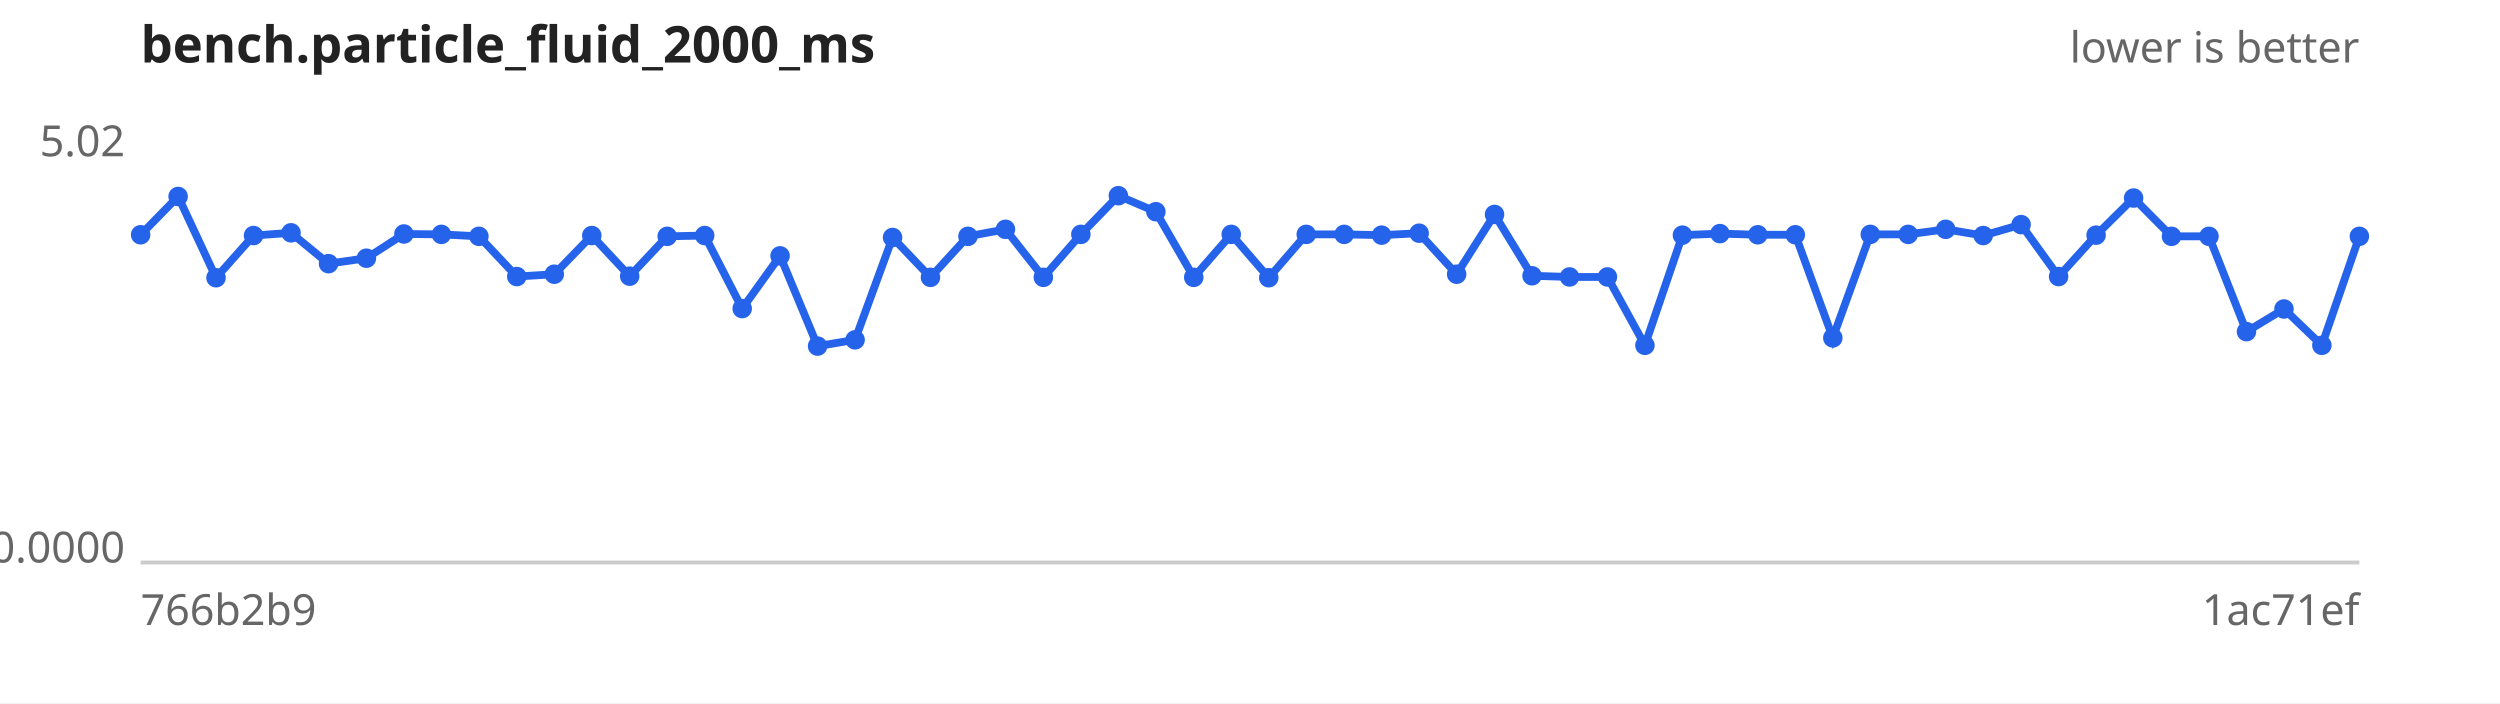
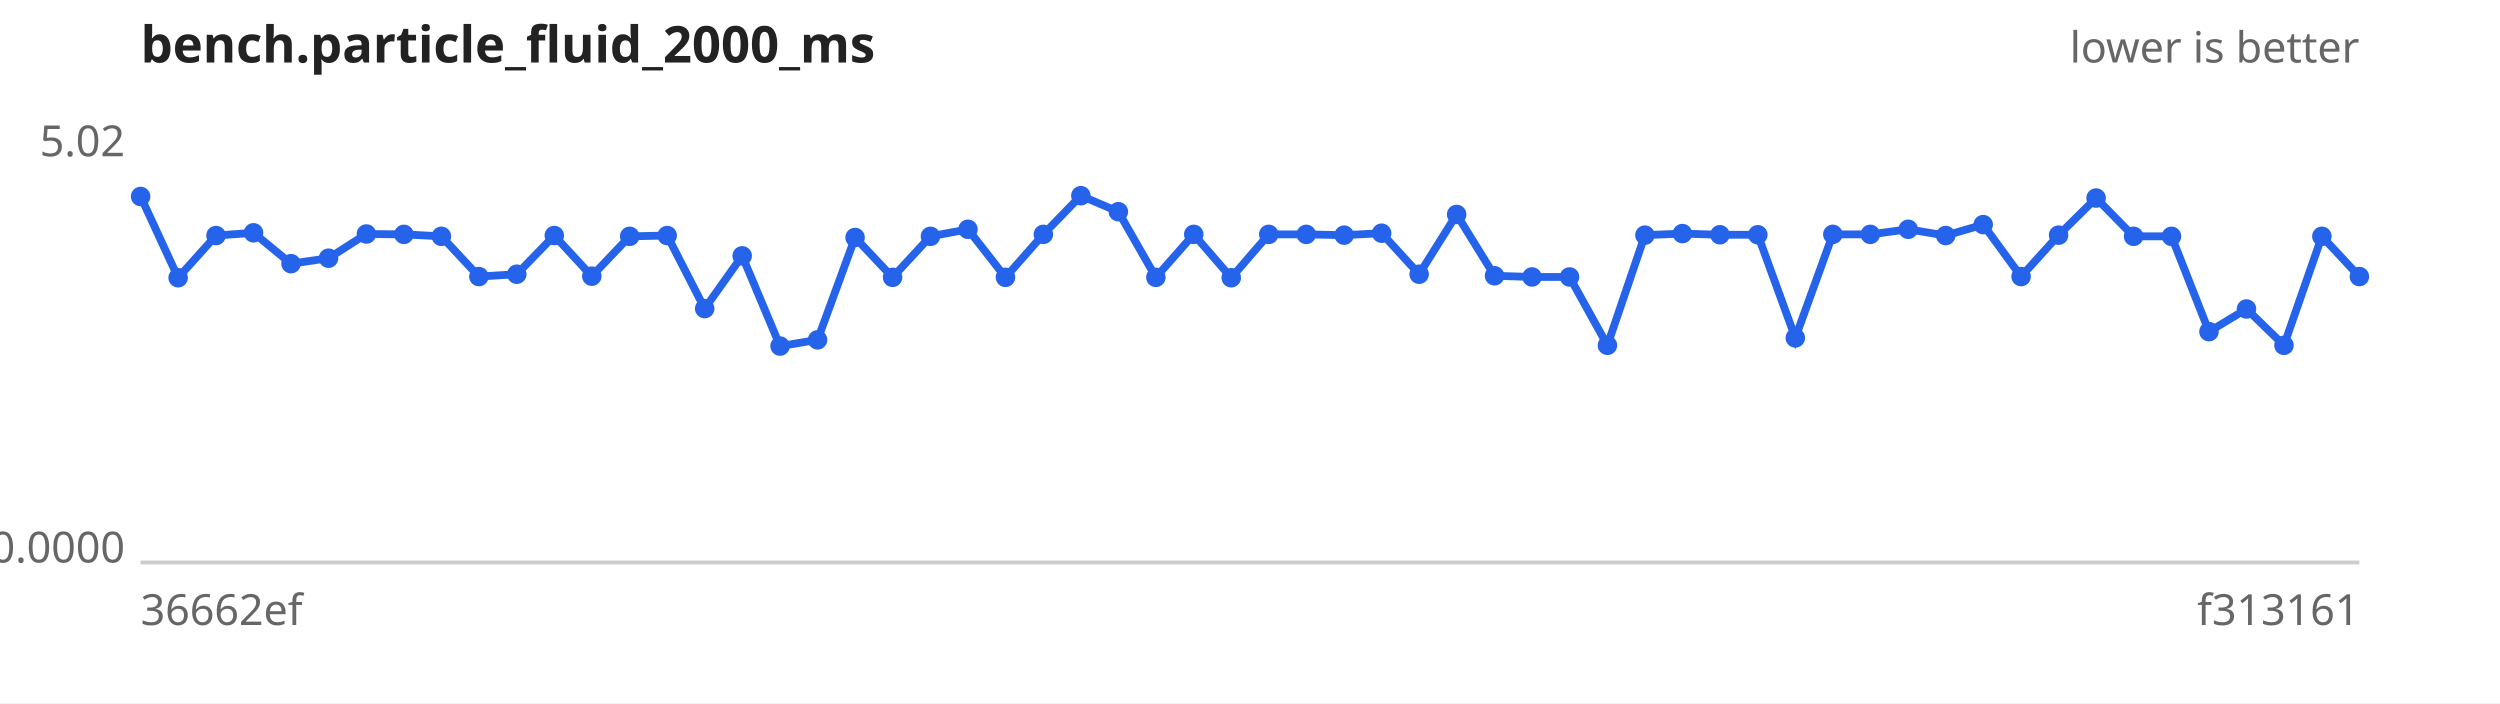
<svg xmlns="http://www.w3.org/2000/svg" width="640" height="180" viewBox="0 0 640 180" font-family="sans-serif" font-size="11">
  <rect width="640" height="180" fill="#ffffff" />
  <text x="36" y="16" font-size="13" font-weight="bold" fill="#222">bench.particle_fluid_2000_ms</text>
  <text x="604" y="16" text-anchor="end" fill="#666">lower is better</text>
  <line x1="36" y1="144" x2="604" y2="144" stroke="#ccc" />
  <text x="32" y="40.0" text-anchor="end" fill="#666">5.02</text>
  <text x="32" y="144.0" text-anchor="end" fill="#666">0.0000</text>
-   <text x="36" y="160" fill="#666">766b2b9</text>
-   <text x="604" y="160" text-anchor="end" fill="#666">1ac71ef</text>
-   <path d="M36.0,60.1 L45.6,50.3 L55.3,71.1 L64.9,60.3 L74.5,59.6 L84.1,67.5 L93.8,66.1 L103.4,59.9 L113.0,60.0 L122.6,60.5 L132.3,70.8 L141.9,70.2 L151.5,60.3 L161.2,70.7 L170.8,60.5 L180.4,60.3 L190.0,79.0 L199.7,65.5 L209.3,88.6 L218.9,87.0 L228.5,60.8 L238.2,71.0 L247.8,60.5 L257.4,58.7 L267.1,71.0 L276.7,60.0 L286.3,50.1 L295.9,54.2 L305.6,71.0 L315.2,60.0 L324.8,71.1 L334.4,60.0 L344.1,60.0 L353.7,60.2 L363.3,59.7 L372.9,70.2 L382.6,54.9 L392.2,70.6 L401.8,70.9 L411.5,70.9 L421.1,88.4 L430.7,60.2 L440.3,59.8 L450.0,60.1 L459.6,60.1 L469.2,86.5 L478.8,60.0 L488.5,60.0 L498.1,58.7 L507.7,60.3 L517.4,57.5 L527.0,70.8 L536.6,60.2 L546.2,50.7 L555.9,60.5 L565.5,60.5 L575.1,84.9 L584.7,79.1 L594.4,88.4 L604.0,60.5" fill="none" stroke="#2563eb" stroke-width="2" />
+   <text x="36" y="160" fill="#666">36662ef</text>
+   <text x="604" y="160" text-anchor="end" fill="#666">f313161</text>
+   <path d="M36.0,50.3 L45.6,71.1 L55.3,60.3 L64.9,59.6 L74.5,67.5 L84.1,66.1 L93.8,59.9 L103.4,60.0 L113.0,60.5 L122.6,70.8 L132.3,70.2 L141.9,60.3 L151.5,70.7 L161.2,60.5 L170.8,60.3 L180.4,79.0 L190.0,65.5 L199.7,88.6 L209.3,87.0 L218.9,60.8 L228.5,71.0 L238.2,60.5 L247.8,58.7 L257.4,71.0 L267.1,60.0 L276.7,50.1 L286.3,54.2 L295.9,71.0 L305.6,60.0 L315.2,71.1 L324.8,60.0 L334.4,60.0 L344.1,60.2 L353.7,59.7 L363.3,70.2 L372.9,54.9 L382.6,70.6 L392.2,70.9 L401.8,70.9 L411.5,88.4 L421.1,60.2 L430.7,59.8 L440.3,60.1 L450.0,60.1 L459.6,86.5 L469.2,60.0 L478.8,60.0 L488.5,58.7 L498.1,60.3 L507.7,57.5 L517.4,70.8 L527.0,60.2 L536.6,50.7 L546.2,60.5 L555.9,60.5 L565.5,84.9 L575.1,79.1 L584.7,88.4 L594.4,60.5 L604.0,70.8" fill="none" stroke="#2563eb" stroke-width="2" />
  <g fill="#2563eb">
-     <circle cx="36.0" cy="60.1" r="2.5" />
-     <circle cx="45.6" cy="50.3" r="2.5" />
-     <circle cx="55.3" cy="71.1" r="2.5" />
-     <circle cx="64.9" cy="60.3" r="2.5" />
-     <circle cx="74.5" cy="59.6" r="2.5" />
-     <circle cx="84.1" cy="67.5" r="2.5" />
-     <circle cx="93.8" cy="66.1" r="2.5" />
-     <circle cx="103.4" cy="59.9" r="2.5" />
-     <circle cx="113.0" cy="60.0" r="2.5" />
-     <circle cx="122.6" cy="60.5" r="2.5" />
-     <circle cx="132.3" cy="70.8" r="2.5" />
-     <circle cx="141.9" cy="70.2" r="2.5" />
-     <circle cx="151.5" cy="60.3" r="2.5" />
-     <circle cx="161.2" cy="70.7" r="2.5" />
-     <circle cx="170.8" cy="60.5" r="2.5" />
-     <circle cx="180.4" cy="60.3" r="2.5" />
-     <circle cx="190.0" cy="79.0" r="2.5" />
-     <circle cx="199.7" cy="65.5" r="2.5" />
-     <circle cx="209.3" cy="88.6" r="2.5" />
-     <circle cx="218.9" cy="87.0" r="2.5" />
-     <circle cx="228.5" cy="60.8" r="2.5" />
-     <circle cx="238.2" cy="71.0" r="2.5" />
-     <circle cx="247.8" cy="60.5" r="2.5" />
-     <circle cx="257.4" cy="58.7" r="2.5" />
-     <circle cx="267.1" cy="71.0" r="2.5" />
-     <circle cx="276.7" cy="60.0" r="2.5" />
-     <circle cx="286.3" cy="50.1" r="2.5" />
-     <circle cx="295.9" cy="54.2" r="2.5" />
-     <circle cx="305.6" cy="71.0" r="2.5" />
-     <circle cx="315.2" cy="60.0" r="2.5" />
-     <circle cx="324.8" cy="71.1" r="2.5" />
+     <circle cx="36.0" cy="50.3" r="2.5" />
+     <circle cx="45.6" cy="71.1" r="2.5" />
+     <circle cx="55.3" cy="60.3" r="2.5" />
+     <circle cx="64.9" cy="59.6" r="2.5" />
+     <circle cx="74.5" cy="67.5" r="2.5" />
+     <circle cx="84.1" cy="66.1" r="2.5" />
+     <circle cx="93.8" cy="59.9" r="2.5" />
+     <circle cx="103.4" cy="60.0" r="2.5" />
+     <circle cx="113.0" cy="60.5" r="2.5" />
+     <circle cx="122.6" cy="70.8" r="2.5" />
+     <circle cx="132.3" cy="70.2" r="2.5" />
+     <circle cx="141.9" cy="60.3" r="2.5" />
+     <circle cx="151.5" cy="70.7" r="2.5" />
+     <circle cx="161.2" cy="60.5" r="2.5" />
+     <circle cx="170.8" cy="60.3" r="2.5" />
+     <circle cx="180.4" cy="79.0" r="2.5" />
+     <circle cx="190.0" cy="65.5" r="2.5" />
+     <circle cx="199.7" cy="88.6" r="2.5" />
+     <circle cx="209.3" cy="87.0" r="2.5" />
+     <circle cx="218.9" cy="60.8" r="2.5" />
+     <circle cx="228.5" cy="71.0" r="2.5" />
+     <circle cx="238.2" cy="60.5" r="2.5" />
+     <circle cx="247.8" cy="58.7" r="2.5" />
+     <circle cx="257.4" cy="71.0" r="2.5" />
+     <circle cx="267.1" cy="60.0" r="2.5" />
+     <circle cx="276.7" cy="50.1" r="2.5" />
+     <circle cx="286.3" cy="54.2" r="2.5" />
+     <circle cx="295.9" cy="71.0" r="2.5" />
+     <circle cx="305.6" cy="60.0" r="2.5" />
+     <circle cx="315.2" cy="71.1" r="2.5" />
+     <circle cx="324.8" cy="60.0" r="2.5" />
    <circle cx="334.4" cy="60.0" r="2.5" />
-     <circle cx="344.1" cy="60.0" r="2.5" />
-     <circle cx="353.7" cy="60.2" r="2.5" />
-     <circle cx="363.3" cy="59.7" r="2.5" />
-     <circle cx="372.9" cy="70.2" r="2.5" />
-     <circle cx="382.6" cy="54.9" r="2.5" />
-     <circle cx="392.2" cy="70.6" r="2.5" />
+     <circle cx="344.1" cy="60.2" r="2.5" />
+     <circle cx="353.7" cy="59.7" r="2.5" />
+     <circle cx="363.3" cy="70.2" r="2.5" />
+     <circle cx="372.9" cy="54.9" r="2.5" />
+     <circle cx="382.6" cy="70.6" r="2.5" />
+     <circle cx="392.2" cy="70.9" r="2.5" />
    <circle cx="401.8" cy="70.9" r="2.5" />
-     <circle cx="411.5" cy="70.9" r="2.5" />
-     <circle cx="421.1" cy="88.4" r="2.5" />
-     <circle cx="430.7" cy="60.2" r="2.5" />
-     <circle cx="440.3" cy="59.8" r="2.5" />
+     <circle cx="411.5" cy="88.4" r="2.5" />
+     <circle cx="421.1" cy="60.2" r="2.5" />
+     <circle cx="430.7" cy="59.8" r="2.5" />
+     <circle cx="440.3" cy="60.1" r="2.5" />
    <circle cx="450.0" cy="60.1" r="2.5" />
-     <circle cx="459.6" cy="60.1" r="2.5" />
-     <circle cx="469.2" cy="86.5" r="2.5" />
+     <circle cx="459.6" cy="86.5" r="2.5" />
+     <circle cx="469.2" cy="60.0" r="2.5" />
    <circle cx="478.8" cy="60.0" r="2.5" />
-     <circle cx="488.5" cy="60.0" r="2.5" />
-     <circle cx="498.1" cy="58.7" r="2.5" />
-     <circle cx="507.7" cy="60.3" r="2.5" />
-     <circle cx="517.4" cy="57.5" r="2.5" />
-     <circle cx="527.0" cy="70.8" r="2.5" />
-     <circle cx="536.6" cy="60.2" r="2.5" />
-     <circle cx="546.2" cy="50.7" r="2.5" />
+     <circle cx="488.5" cy="58.7" r="2.5" />
+     <circle cx="498.1" cy="60.3" r="2.5" />
+     <circle cx="507.7" cy="57.5" r="2.5" />
+     <circle cx="517.4" cy="70.8" r="2.5" />
+     <circle cx="527.0" cy="60.2" r="2.5" />
+     <circle cx="536.6" cy="50.7" r="2.5" />
+     <circle cx="546.2" cy="60.5" r="2.5" />
    <circle cx="555.9" cy="60.5" r="2.5" />
-     <circle cx="565.5" cy="60.5" r="2.5" />
-     <circle cx="575.1" cy="84.9" r="2.5" />
-     <circle cx="584.7" cy="79.1" r="2.5" />
-     <circle cx="594.4" cy="88.4" r="2.5" />
-     <circle cx="604.0" cy="60.5" r="2.5" />
+     <circle cx="565.5" cy="84.9" r="2.5" />
+     <circle cx="575.1" cy="79.1" r="2.5" />
+     <circle cx="584.7" cy="88.4" r="2.5" />
+     <circle cx="594.4" cy="60.5" r="2.5" />
+     <circle cx="604.0" cy="70.8" r="2.5" />
  </g>
</svg>
